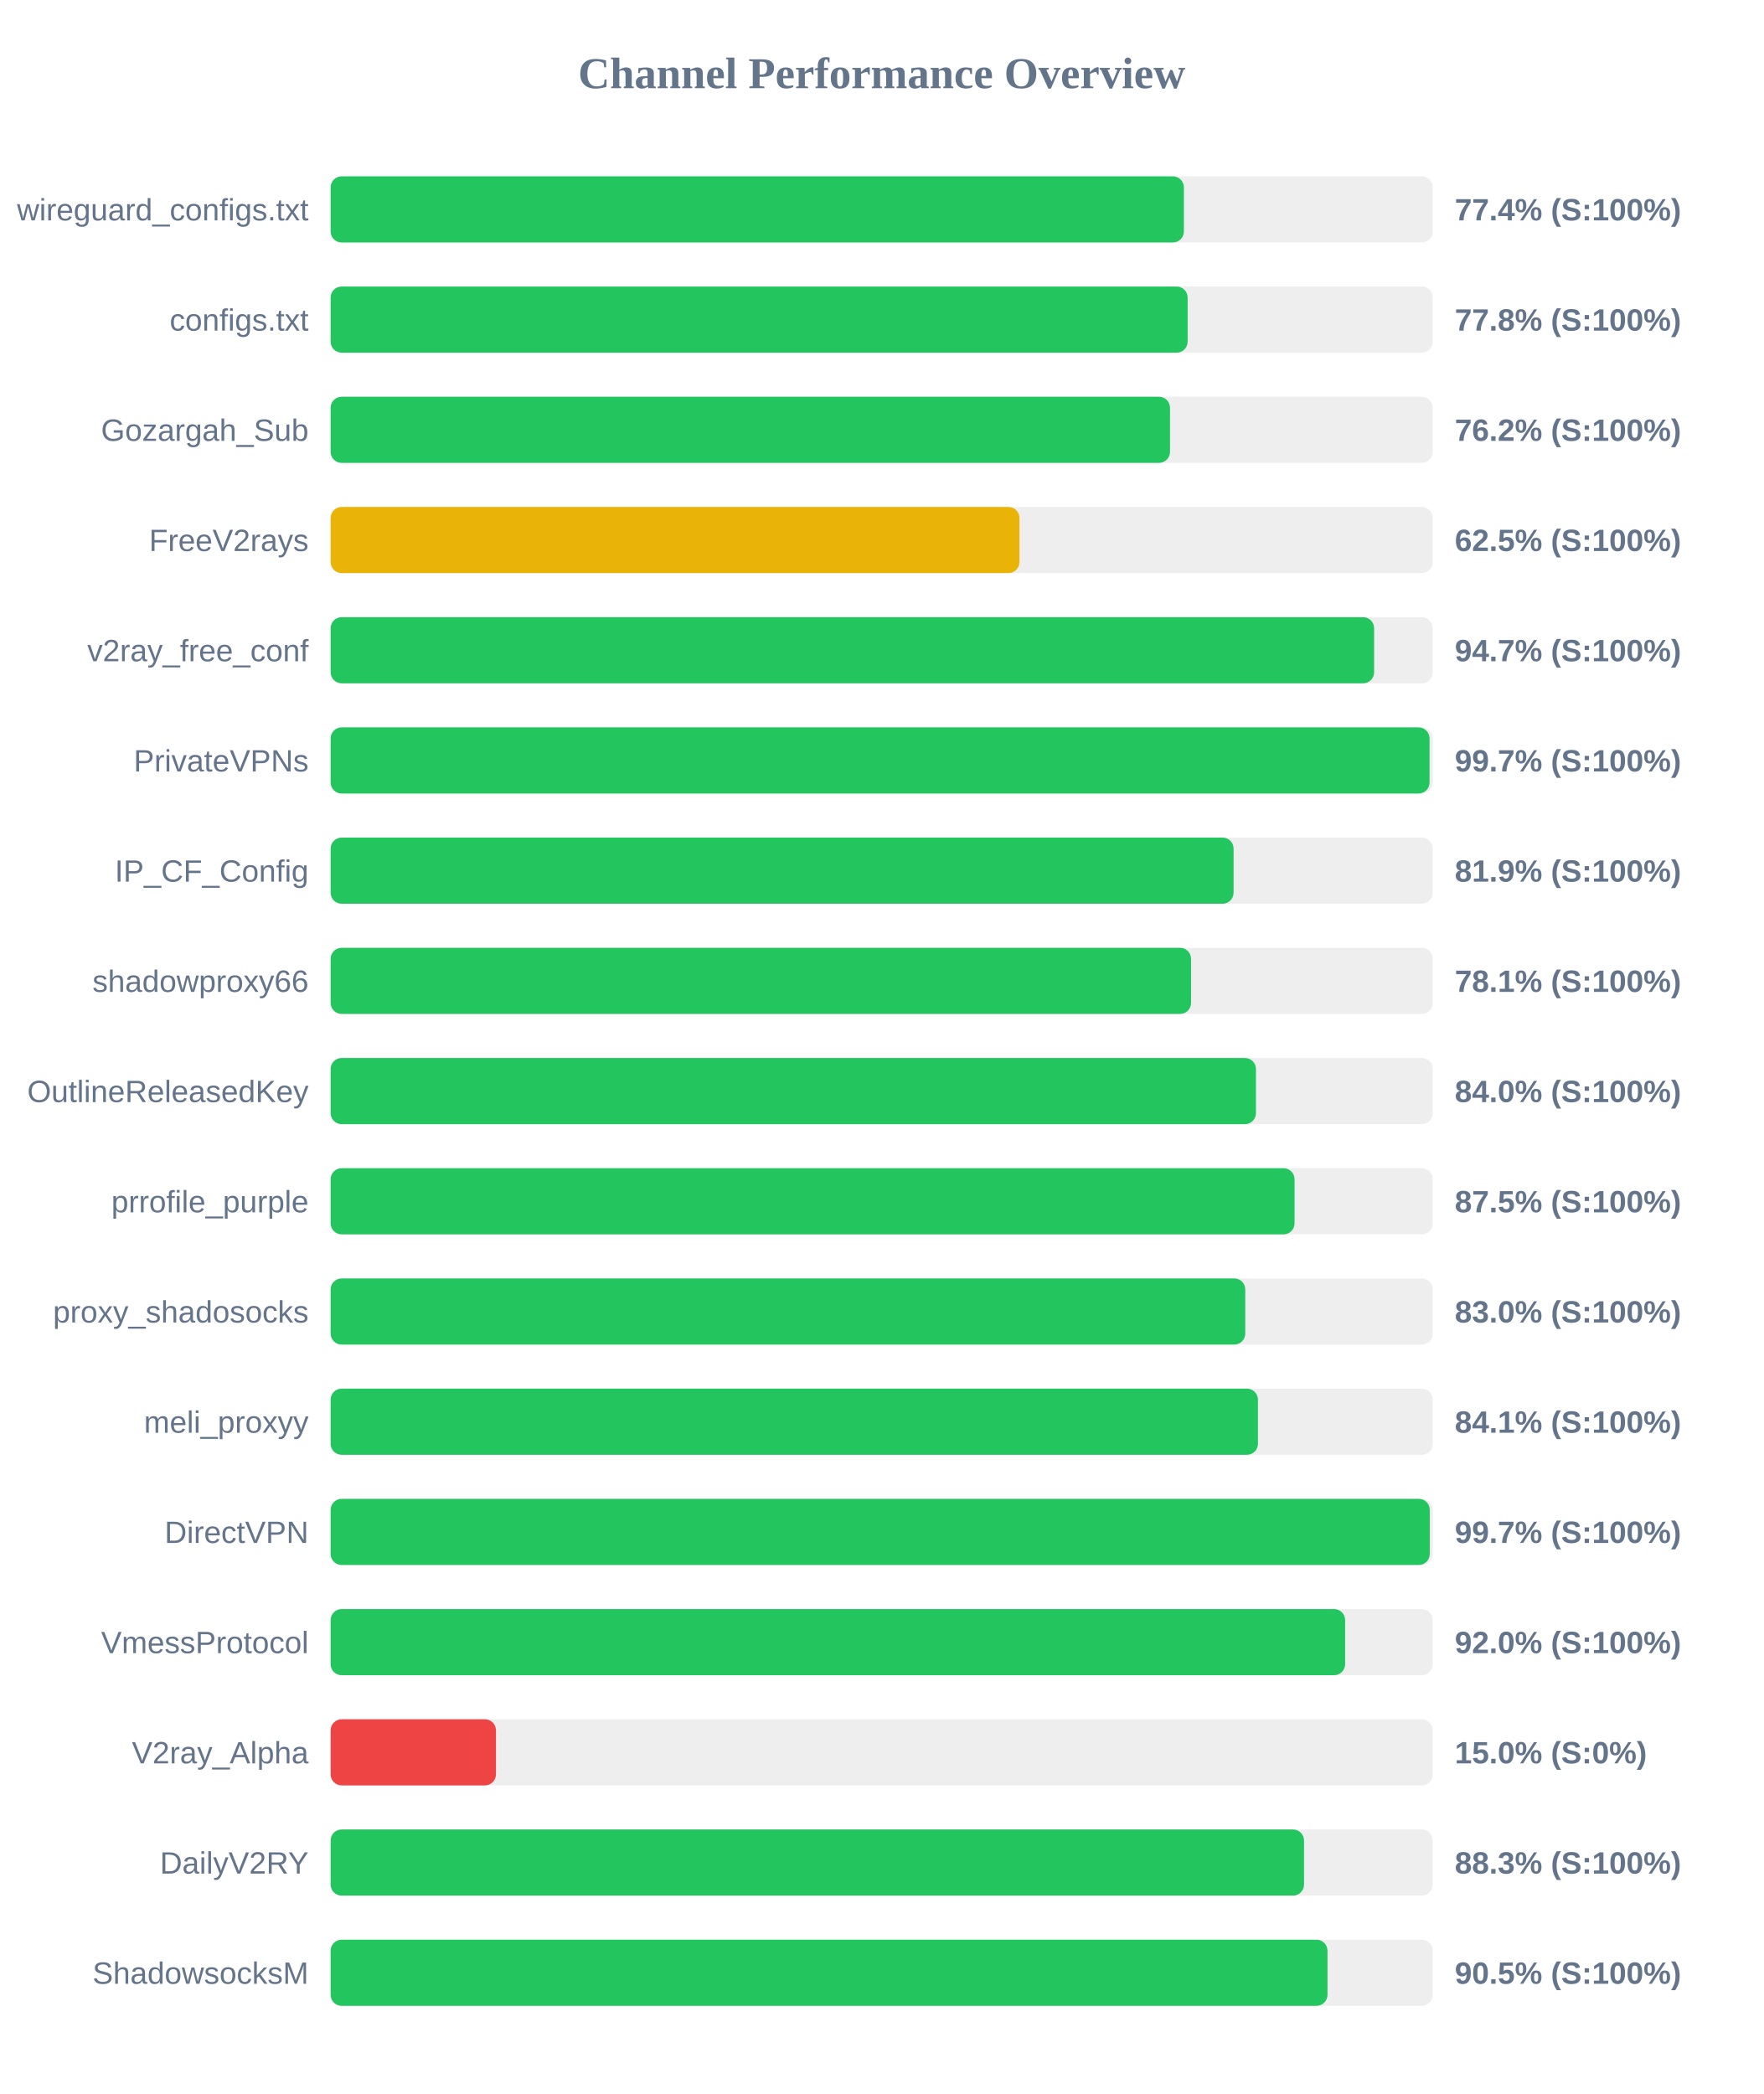
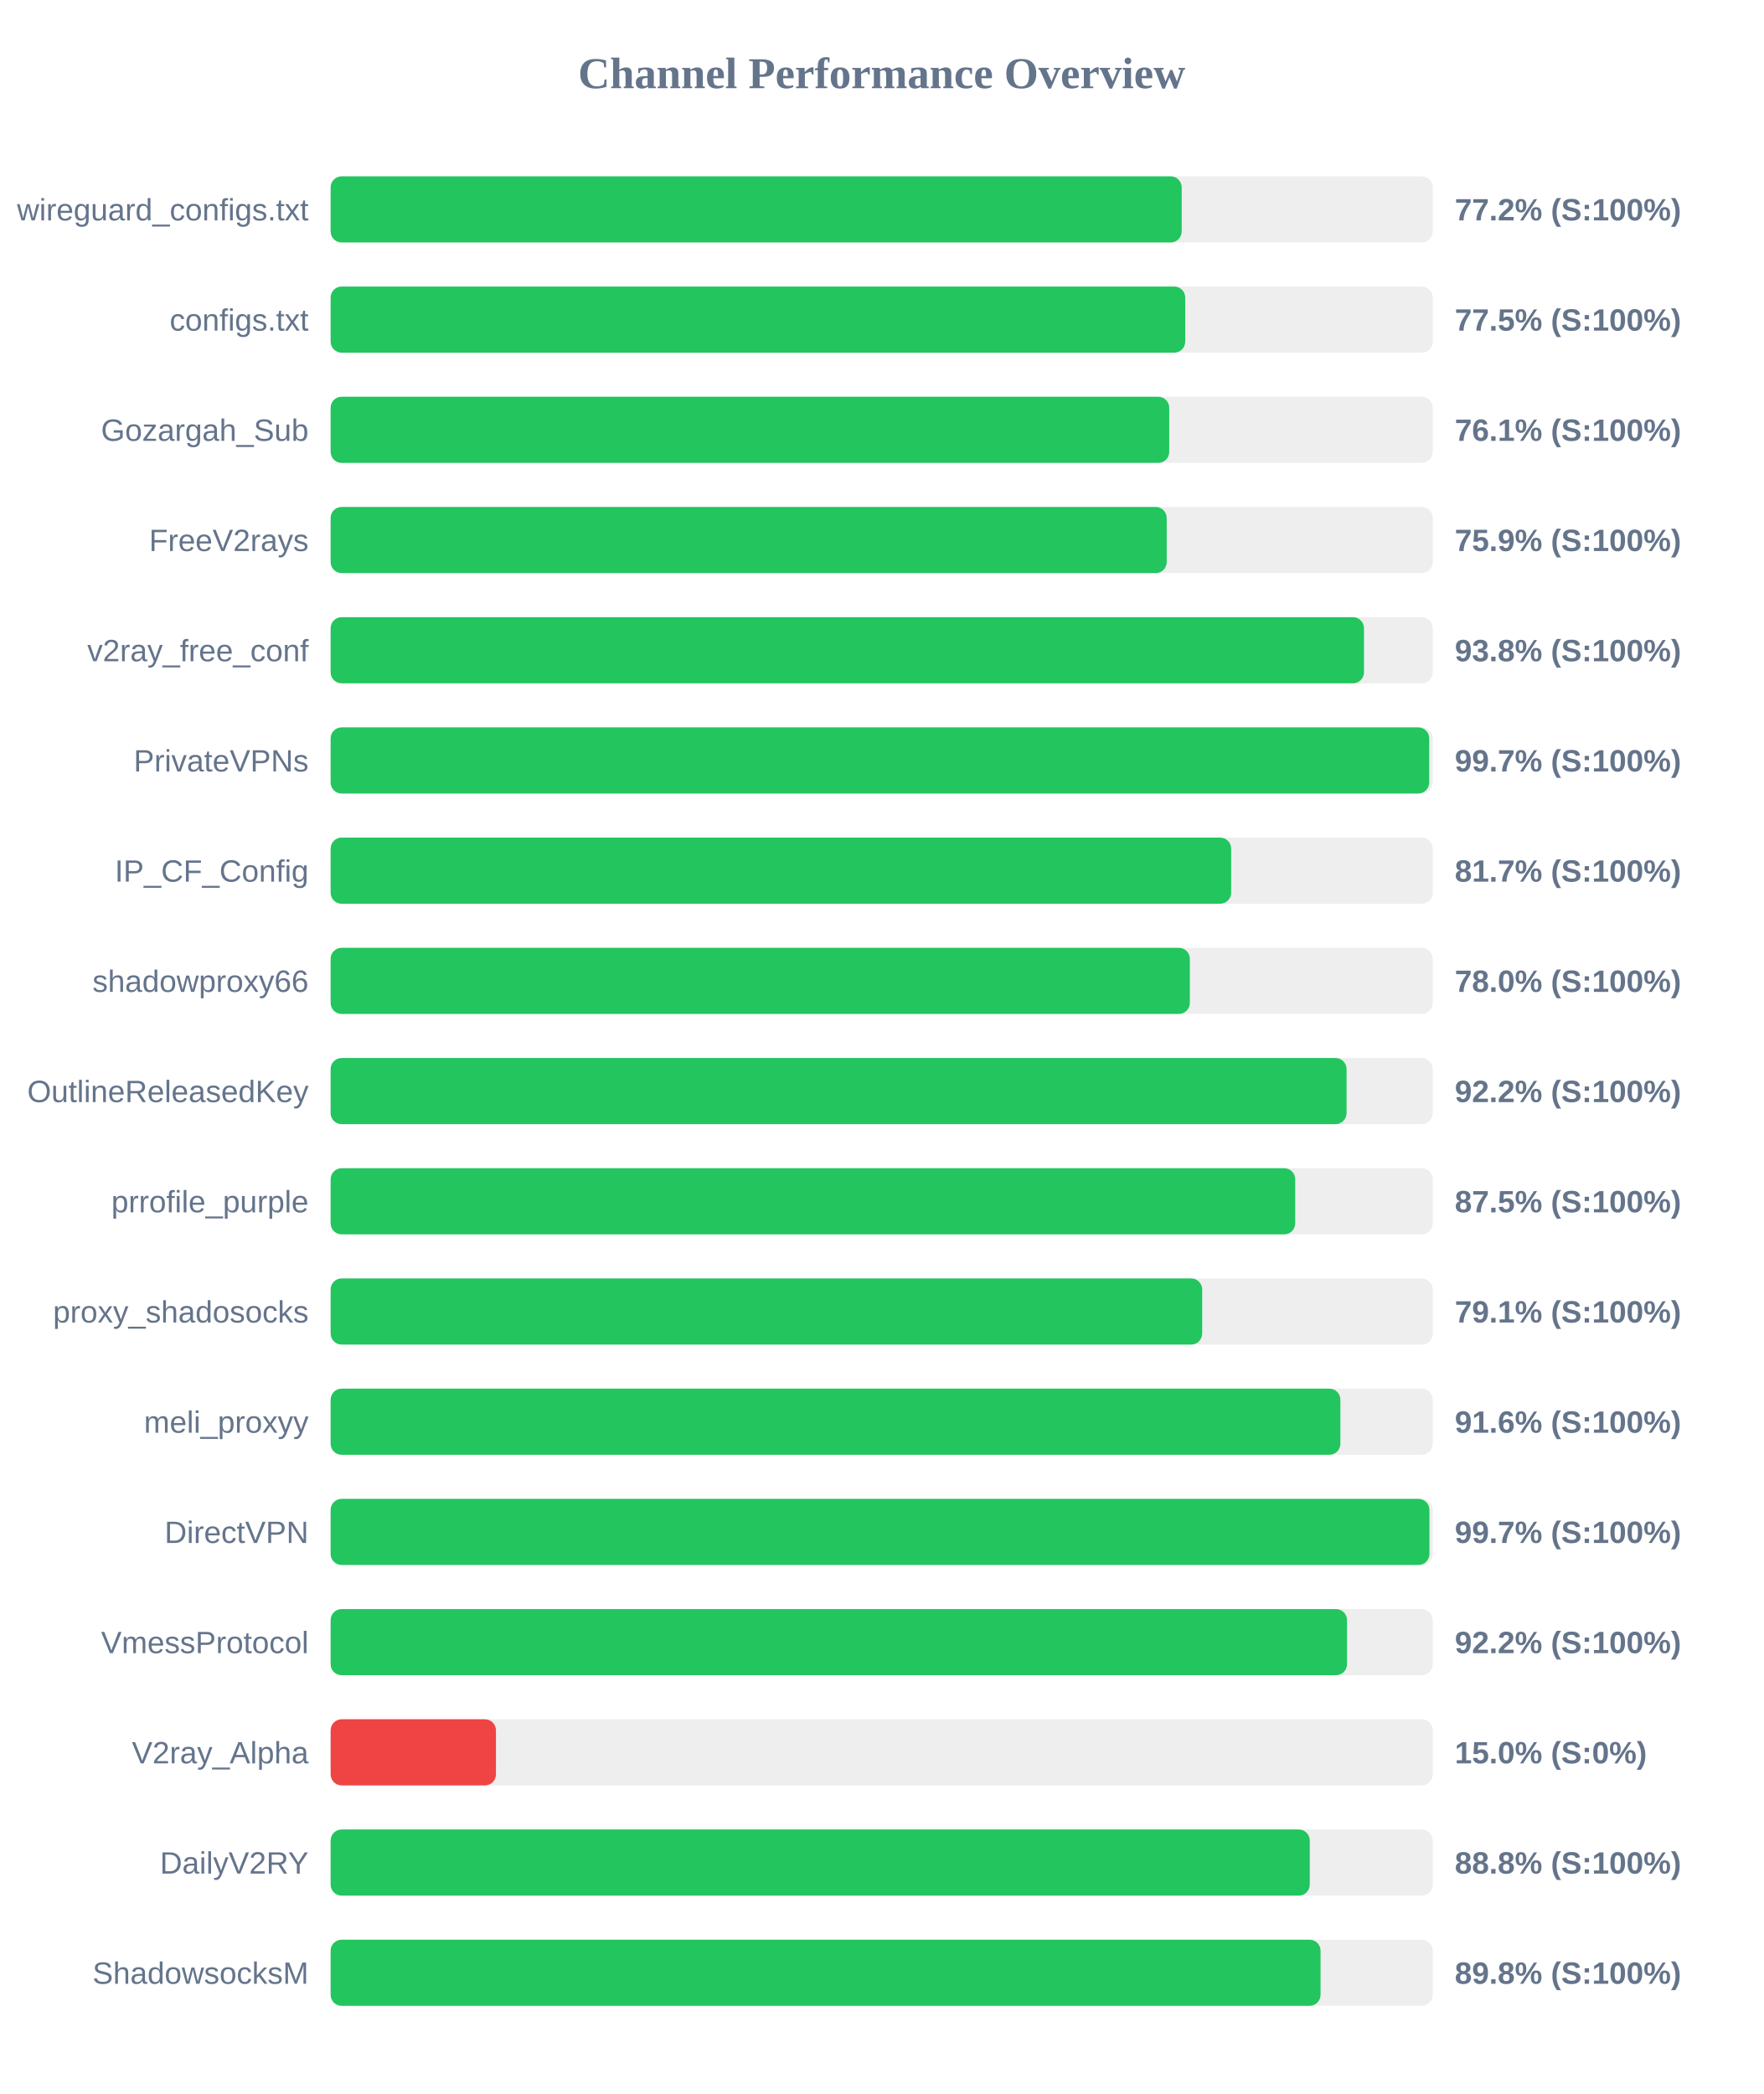
<svg xmlns="http://www.w3.org/2000/svg" width="800" height="950" version="1.1">
  <style>
        .row { font: 14px Arial; fill: #64748b; }
        .score { font: bold 14px Arial; fill: #64748b; }
    </style>
  <text x="400" y="40" text-anchor="middle" font-size="20px" font-weight="bold" fill="#64748b">Channel Performance Overview</text>
  <rect x="150" y="80" width="500" height="30" fill="#eee" rx="5" />
-   <rect x="150" y="80" width="387.1" height="30" fill="#22c55e" rx="5" />
+   <rect x="150" y="80" width="386.1" height="30" fill="#22c55e" rx="5" />
  <text x="140" y="100" text-anchor="end" class="row">wireguard_configs.txt</text>
-   <text x="660" y="100" text-anchor="start" class="score">77.4% (S:100%)</text>
+   <text x="660" y="100" text-anchor="start" class="score">77.2% (S:100%)</text>
  <rect x="150" y="130" width="500" height="30" fill="#eee" rx="5" />
-   <rect x="150" y="130" width="388.8" height="30" fill="#22c55e" rx="5" />
+   <rect x="150" y="130" width="387.7" height="30" fill="#22c55e" rx="5" />
  <text x="140" y="150" text-anchor="end" class="row">configs.txt</text>
-   <text x="660" y="150" text-anchor="start" class="score">77.8% (S:100%)</text>
+   <text x="660" y="150" text-anchor="start" class="score">77.5% (S:100%)</text>
  <rect x="150" y="180" width="500" height="30" fill="#eee" rx="5" />
-   <rect x="150" y="180" width="380.8" height="30" fill="#22c55e" rx="5" />
+   <rect x="150" y="180" width="380.45" height="30" fill="#22c55e" rx="5" />
  <text x="140" y="200" text-anchor="end" class="row">Gozargah_Sub</text>
-   <text x="660" y="200" text-anchor="start" class="score">76.2% (S:100%)</text>
+   <text x="660" y="200" text-anchor="start" class="score">76.1% (S:100%)</text>
  <rect x="150" y="230" width="500" height="30" fill="#eee" rx="5" />
-   <rect x="150" y="230" width="312.5" height="30" fill="#eab308" rx="5" />
+   <rect x="150" y="230" width="379.3" height="30" fill="#22c55e" rx="5" />
  <text x="140" y="250" text-anchor="end" class="row">FreeV2rays</text>
-   <text x="660" y="250" text-anchor="start" class="score">62.5% (S:100%)</text>
+   <text x="660" y="250" text-anchor="start" class="score">75.9% (S:100%)</text>
  <rect x="150" y="280" width="500" height="30" fill="#eee" rx="5" />
-   <rect x="150" y="280" width="473.4" height="30" fill="#22c55e" rx="5" />
+   <rect x="150" y="280" width="468.8" height="30" fill="#22c55e" rx="5" />
  <text x="140" y="300" text-anchor="end" class="row">v2ray_free_conf</text>
-   <text x="660" y="300" text-anchor="start" class="score">94.7% (S:100%)</text>
+   <text x="660" y="300" text-anchor="start" class="score">93.8% (S:100%)</text>
  <rect x="150" y="330" width="500" height="30" fill="#eee" rx="5" />
-   <rect x="150" y="330" width="498.55" height="30" fill="#22c55e" rx="5" />
+   <rect x="150" y="330" width="498.4" height="30" fill="#22c55e" rx="5" />
  <text x="140" y="350" text-anchor="end" class="row">PrivateVPNs</text>
  <text x="660" y="350" text-anchor="start" class="score">99.7% (S:100%)</text>
  <rect x="150" y="380" width="500" height="30" fill="#eee" rx="5" />
-   <rect x="150" y="380" width="409.65" height="30" fill="#22c55e" rx="5" />
+   <rect x="150" y="380" width="408.55" height="30" fill="#22c55e" rx="5" />
  <text x="140" y="400" text-anchor="end" class="row">IP_CF_Config</text>
-   <text x="660" y="400" text-anchor="start" class="score">81.9% (S:100%)</text>
+   <text x="660" y="400" text-anchor="start" class="score">81.7% (S:100%)</text>
  <rect x="150" y="430" width="500" height="30" fill="#eee" rx="5" />
-   <rect x="150" y="430" width="390.35" height="30" fill="#22c55e" rx="5" />
+   <rect x="150" y="430" width="389.8" height="30" fill="#22c55e" rx="5" />
  <text x="140" y="450" text-anchor="end" class="row">shadowproxy66</text>
-   <text x="660" y="450" text-anchor="start" class="score">78.1% (S:100%)</text>
+   <text x="660" y="450" text-anchor="start" class="score">78.0% (S:100%)</text>
  <rect x="150" y="480" width="500" height="30" fill="#eee" rx="5" />
-   <rect x="150" y="480" width="419.8" height="30" fill="#22c55e" rx="5" />
+   <rect x="150" y="480" width="460.9" height="30" fill="#22c55e" rx="5" />
  <text x="140" y="500" text-anchor="end" class="row">OutlineReleasedKey</text>
-   <text x="660" y="500" text-anchor="start" class="score">84.0% (S:100%)</text>
+   <text x="660" y="500" text-anchor="start" class="score">92.2% (S:100%)</text>
  <rect x="150" y="530" width="500" height="30" fill="#eee" rx="5" />
-   <rect x="150" y="530" width="437.3" height="30" fill="#22c55e" rx="5" />
+   <rect x="150" y="530" width="437.6" height="30" fill="#22c55e" rx="5" />
  <text x="140" y="550" text-anchor="end" class="row">prrofile_purple</text>
  <text x="660" y="550" text-anchor="start" class="score">87.5% (S:100%)</text>
  <rect x="150" y="580" width="500" height="30" fill="#eee" rx="5" />
-   <rect x="150" y="580" width="414.95" height="30" fill="#22c55e" rx="5" />
+   <rect x="150" y="580" width="395.4" height="30" fill="#22c55e" rx="5" />
  <text x="140" y="600" text-anchor="end" class="row">proxy_shadosocks</text>
-   <text x="660" y="600" text-anchor="start" class="score">83.0% (S:100%)</text>
+   <text x="660" y="600" text-anchor="start" class="score">79.1% (S:100%)</text>
  <rect x="150" y="630" width="500" height="30" fill="#eee" rx="5" />
-   <rect x="150" y="630" width="420.7" height="30" fill="#22c55e" rx="5" />
+   <rect x="150" y="630" width="458.1" height="30" fill="#22c55e" rx="5" />
  <text x="140" y="650" text-anchor="end" class="row">meli_proxyy</text>
-   <text x="660" y="650" text-anchor="start" class="score">84.1% (S:100%)</text>
+   <text x="660" y="650" text-anchor="start" class="score">91.6% (S:100%)</text>
  <rect x="150" y="680" width="500" height="30" fill="#eee" rx="5" />
-   <rect x="150" y="680" width="498.65" height="30" fill="#22c55e" rx="5" />
+   <rect x="150" y="680" width="498.5" height="30" fill="#22c55e" rx="5" />
  <text x="140" y="700" text-anchor="end" class="row">DirectVPN</text>
  <text x="660" y="700" text-anchor="start" class="score">99.7% (S:100%)</text>
  <rect x="150" y="730" width="500" height="30" fill="#eee" rx="5" />
-   <rect x="150" y="730" width="460.25" height="30" fill="#22c55e" rx="5" />
+   <rect x="150" y="730" width="461.1" height="30" fill="#22c55e" rx="5" />
  <text x="140" y="750" text-anchor="end" class="row">VmessProtocol</text>
-   <text x="660" y="750" text-anchor="start" class="score">92.0% (S:100%)</text>
+   <text x="660" y="750" text-anchor="start" class="score">92.2% (S:100%)</text>
  <rect x="150" y="780" width="500" height="30" fill="#eee" rx="5" />
  <rect x="150" y="780" width="75.0" height="30" fill="#ef4444" rx="5" />
  <text x="140" y="800" text-anchor="end" class="row">V2ray_Alpha</text>
  <text x="660" y="800" text-anchor="start" class="score">15.0% (S:0%)</text>
  <rect x="150" y="830" width="500" height="30" fill="#eee" rx="5" />
-   <rect x="150" y="830" width="441.6" height="30" fill="#22c55e" rx="5" />
+   <rect x="150" y="830" width="444.2" height="30" fill="#22c55e" rx="5" />
  <text x="140" y="850" text-anchor="end" class="row">DailyV2RY</text>
-   <text x="660" y="850" text-anchor="start" class="score">88.3% (S:100%)</text>
+   <text x="660" y="850" text-anchor="start" class="score">88.8% (S:100%)</text>
  <rect x="150" y="880" width="500" height="30" fill="#eee" rx="5" />
-   <rect x="150" y="880" width="452.25" height="30" fill="#22c55e" rx="5" />
+   <rect x="150" y="880" width="449.1" height="30" fill="#22c55e" rx="5" />
  <text x="140" y="900" text-anchor="end" class="row">ShadowsocksM</text>
-   <text x="660" y="900" text-anchor="start" class="score">90.5% (S:100%)</text>
+   <text x="660" y="900" text-anchor="start" class="score">89.8% (S:100%)</text>
</svg>
